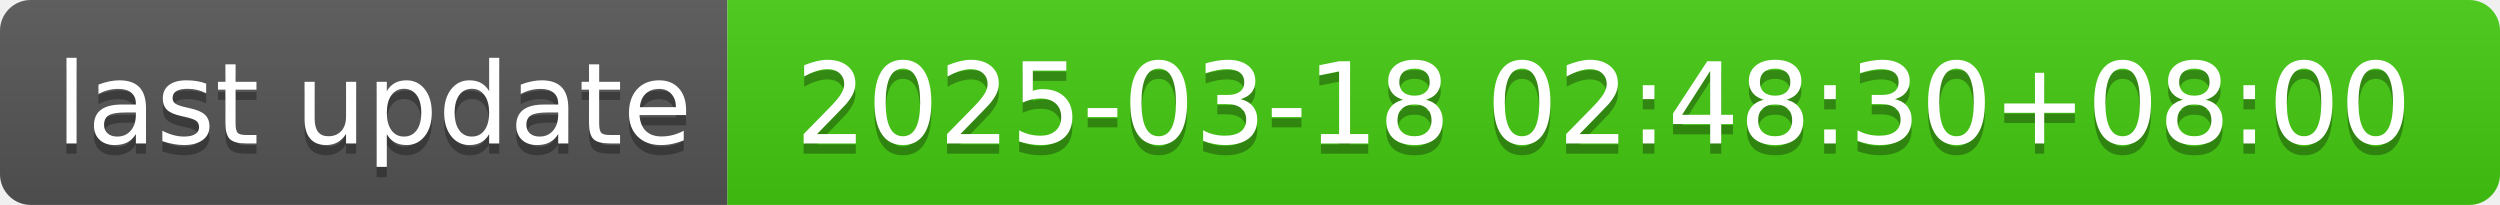
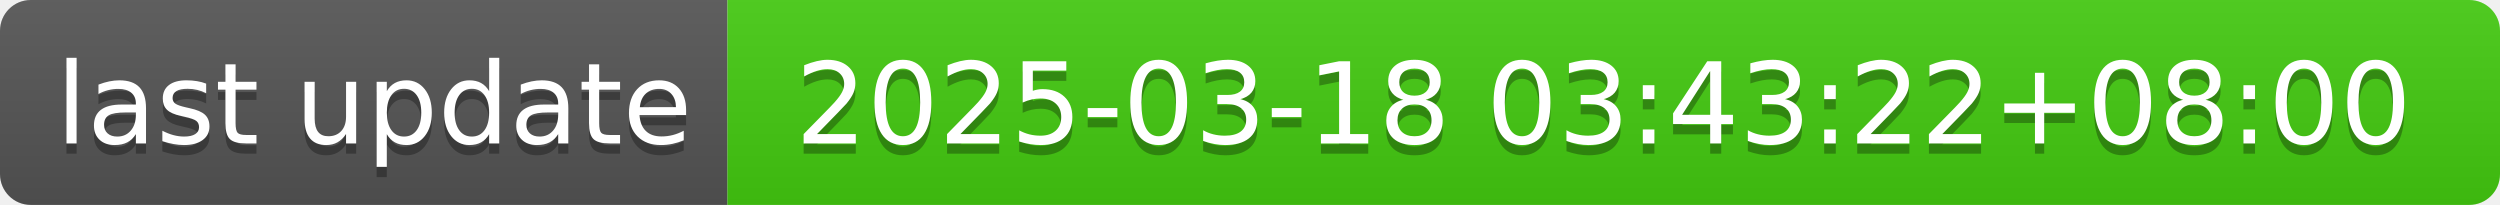
- <svg xmlns="http://www.w3.org/2000/svg" width="244" height="20" role="img" aria-label="last update: 2025-03-18 02:48:30+08:00">
+ <svg xmlns="http://www.w3.org/2000/svg" width="244" height="20" role="img" aria-label="last update: 2025-03-18 03:43:22+08:00">
  <linearGradient id="s" x2="0" y2="100%">
    <stop offset="0" stop-color="#bbb" stop-opacity=".1" />
    <stop offset="1" stop-opacity=".1" />
  </linearGradient>
  <clipPath id="r">
    <rect width="244" height="20" rx="3" fill="#fff" />
  </clipPath>
  <g clip-path="url(#r)">
    <rect width="71" height="20" fill="#555" />
    <rect x="71" width="173" height="20" fill="#4c1" />
    <rect width="244" height="20" fill="url(#s)" />
  </g>
  <g fill="#fff" text-anchor="middle" font-family="Verdana,Geneva,DejaVu Sans,sans-serif" text-rendering="geometricPrecision" font-size="110">
    <text aria-hidden="true" x="365" y="150" fill="#010101" fill-opacity=".3" transform="scale(.1)" textLength="610">last update</text>
    <text x="365" y="140" transform="scale(.1)" fill="#fff" textLength="610">last update</text>
-     <text aria-hidden="true" x="1565" y="150" fill="#010101" fill-opacity=".3" transform="scale(.1)" textLength="1630">2025-03-18 02:48:30+08:00</text>
-     <text x="1565" y="140" transform="scale(.1)" fill="#fff" textLength="1630">2025-03-18 02:48:30+08:00</text>
+     <text aria-hidden="true" x="1565" y="150" fill="#010101" fill-opacity=".3" transform="scale(.1)" textLength="1630">2025-03-18 03:43:22+08:00</text>
+     <text x="1565" y="140" transform="scale(.1)" fill="#fff" textLength="1630">2025-03-18 03:43:22+08:00</text>
  </g>
</svg>
